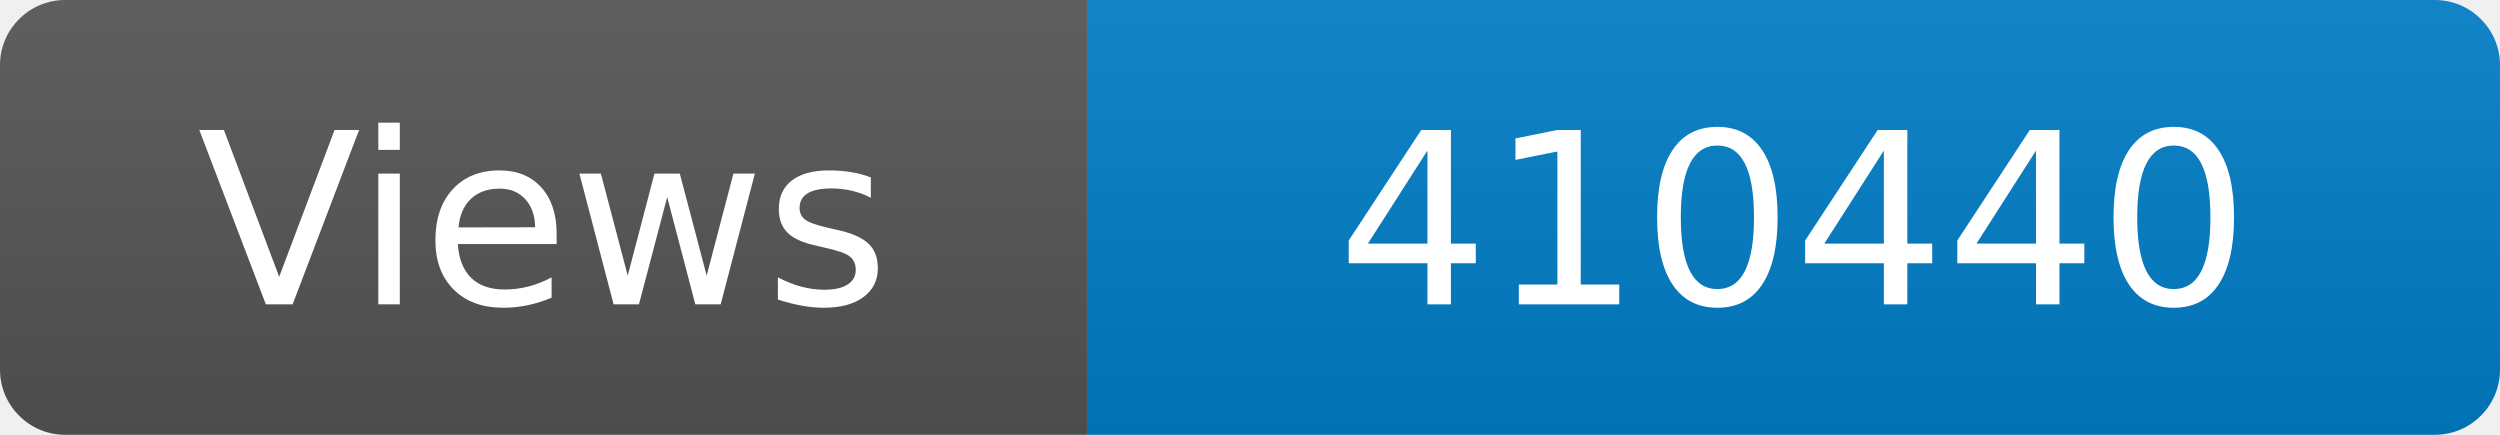
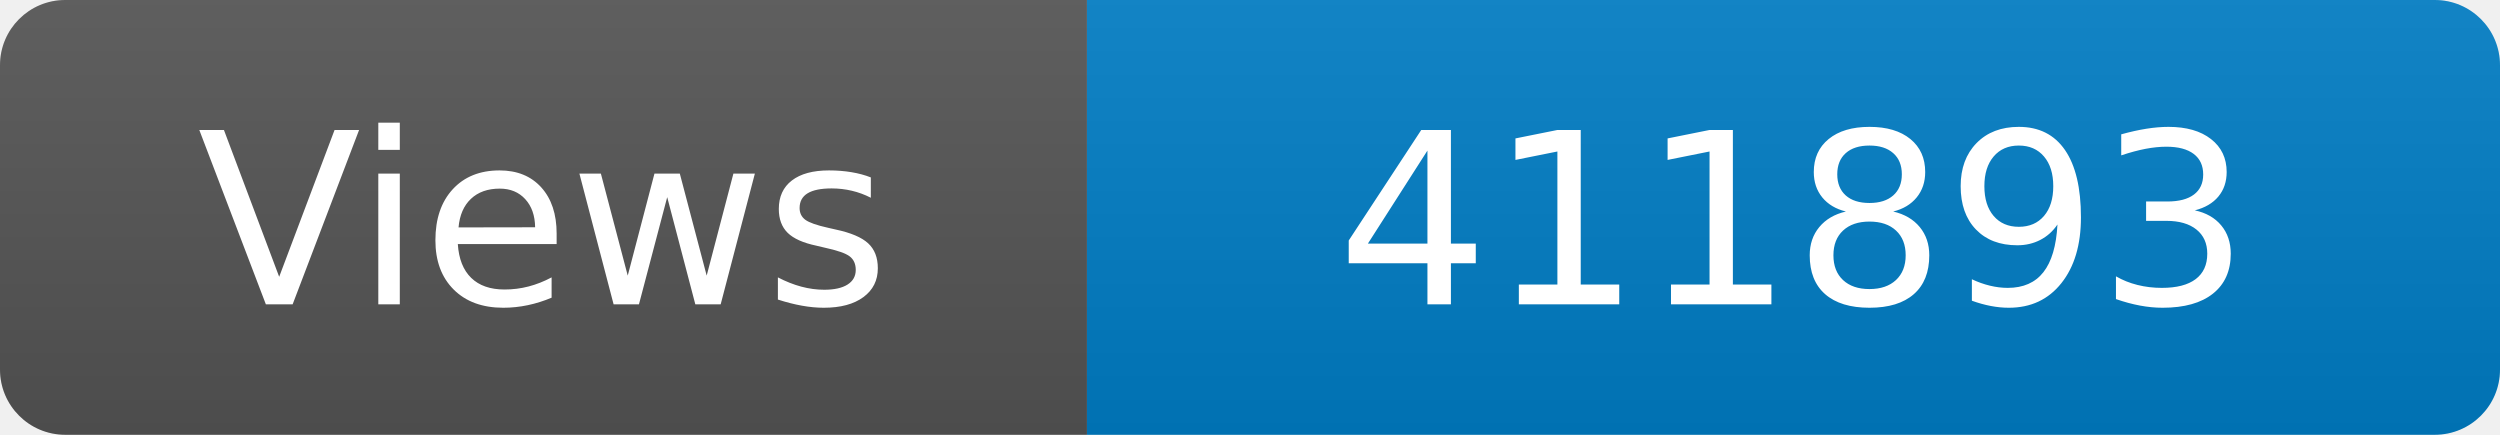
<svg xmlns="http://www.w3.org/2000/svg" width="115" height="20" role="img" aria-label="Maintained?: yes">
  <linearGradient id="s" x2="0" y2="100%">
    <stop offset="0" stop-color="#bbb" stop-opacity=".1" />
    <stop offset="1" stop-opacity=".1" />
  </linearGradient>
  <clipPath id="r">
    <rect width="115" height="20" rx="3" fill="#fff" />
  </clipPath>
  <g clip-path="url(#r)">
    <rect width="50" height="20" fill="#555" />
    <rect x="50" width="160" height="20" fill="#007ec6" />
    <rect width="115" height="20" fill="url(#s)" />
  </g>
  <g fill="#fff" text-anchor="middle" font-family="Verdana,Geneva,DejaVu Sans,sans-serif" font-size="110">
    <text x="250" y="140" transform="scale(.1)" fill="#fff">Views</text>
-     <text x="825" y="140" transform="scale(.1)" fill="#fff">410440</text>
+     <text x="825" y="140" transform="scale(.1)" fill="#fff">411893</text>
  </g>
</svg>
